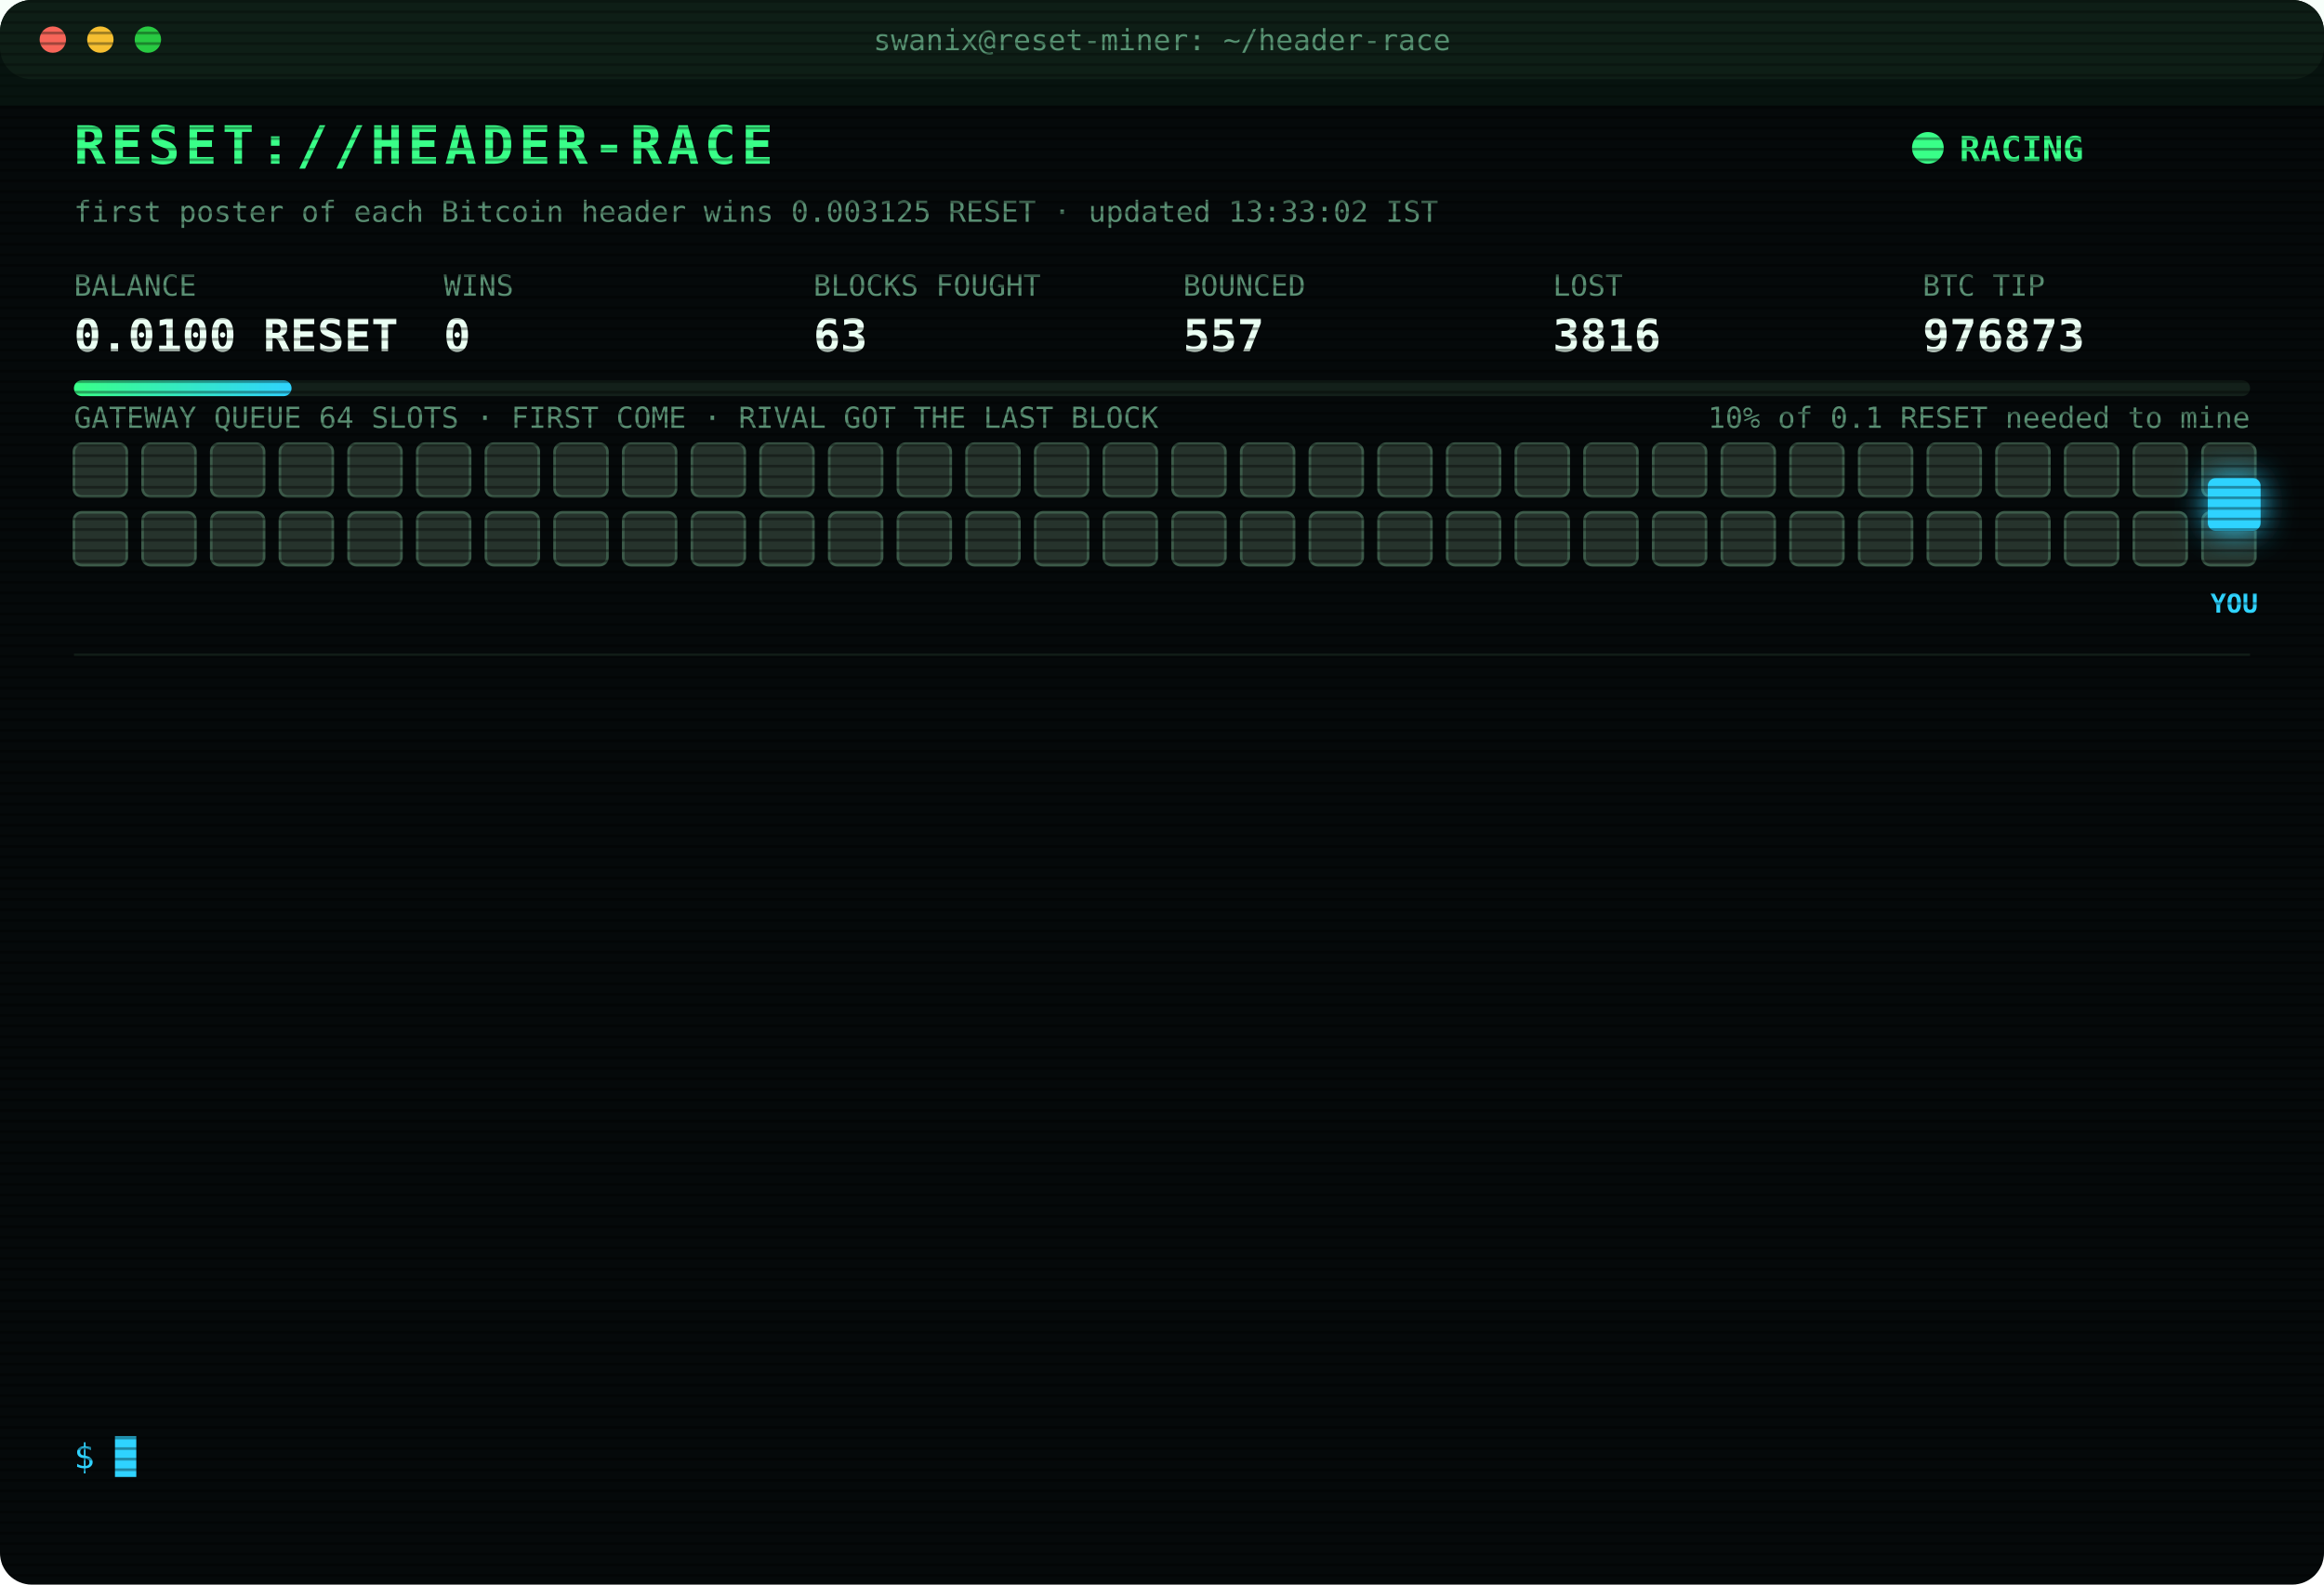
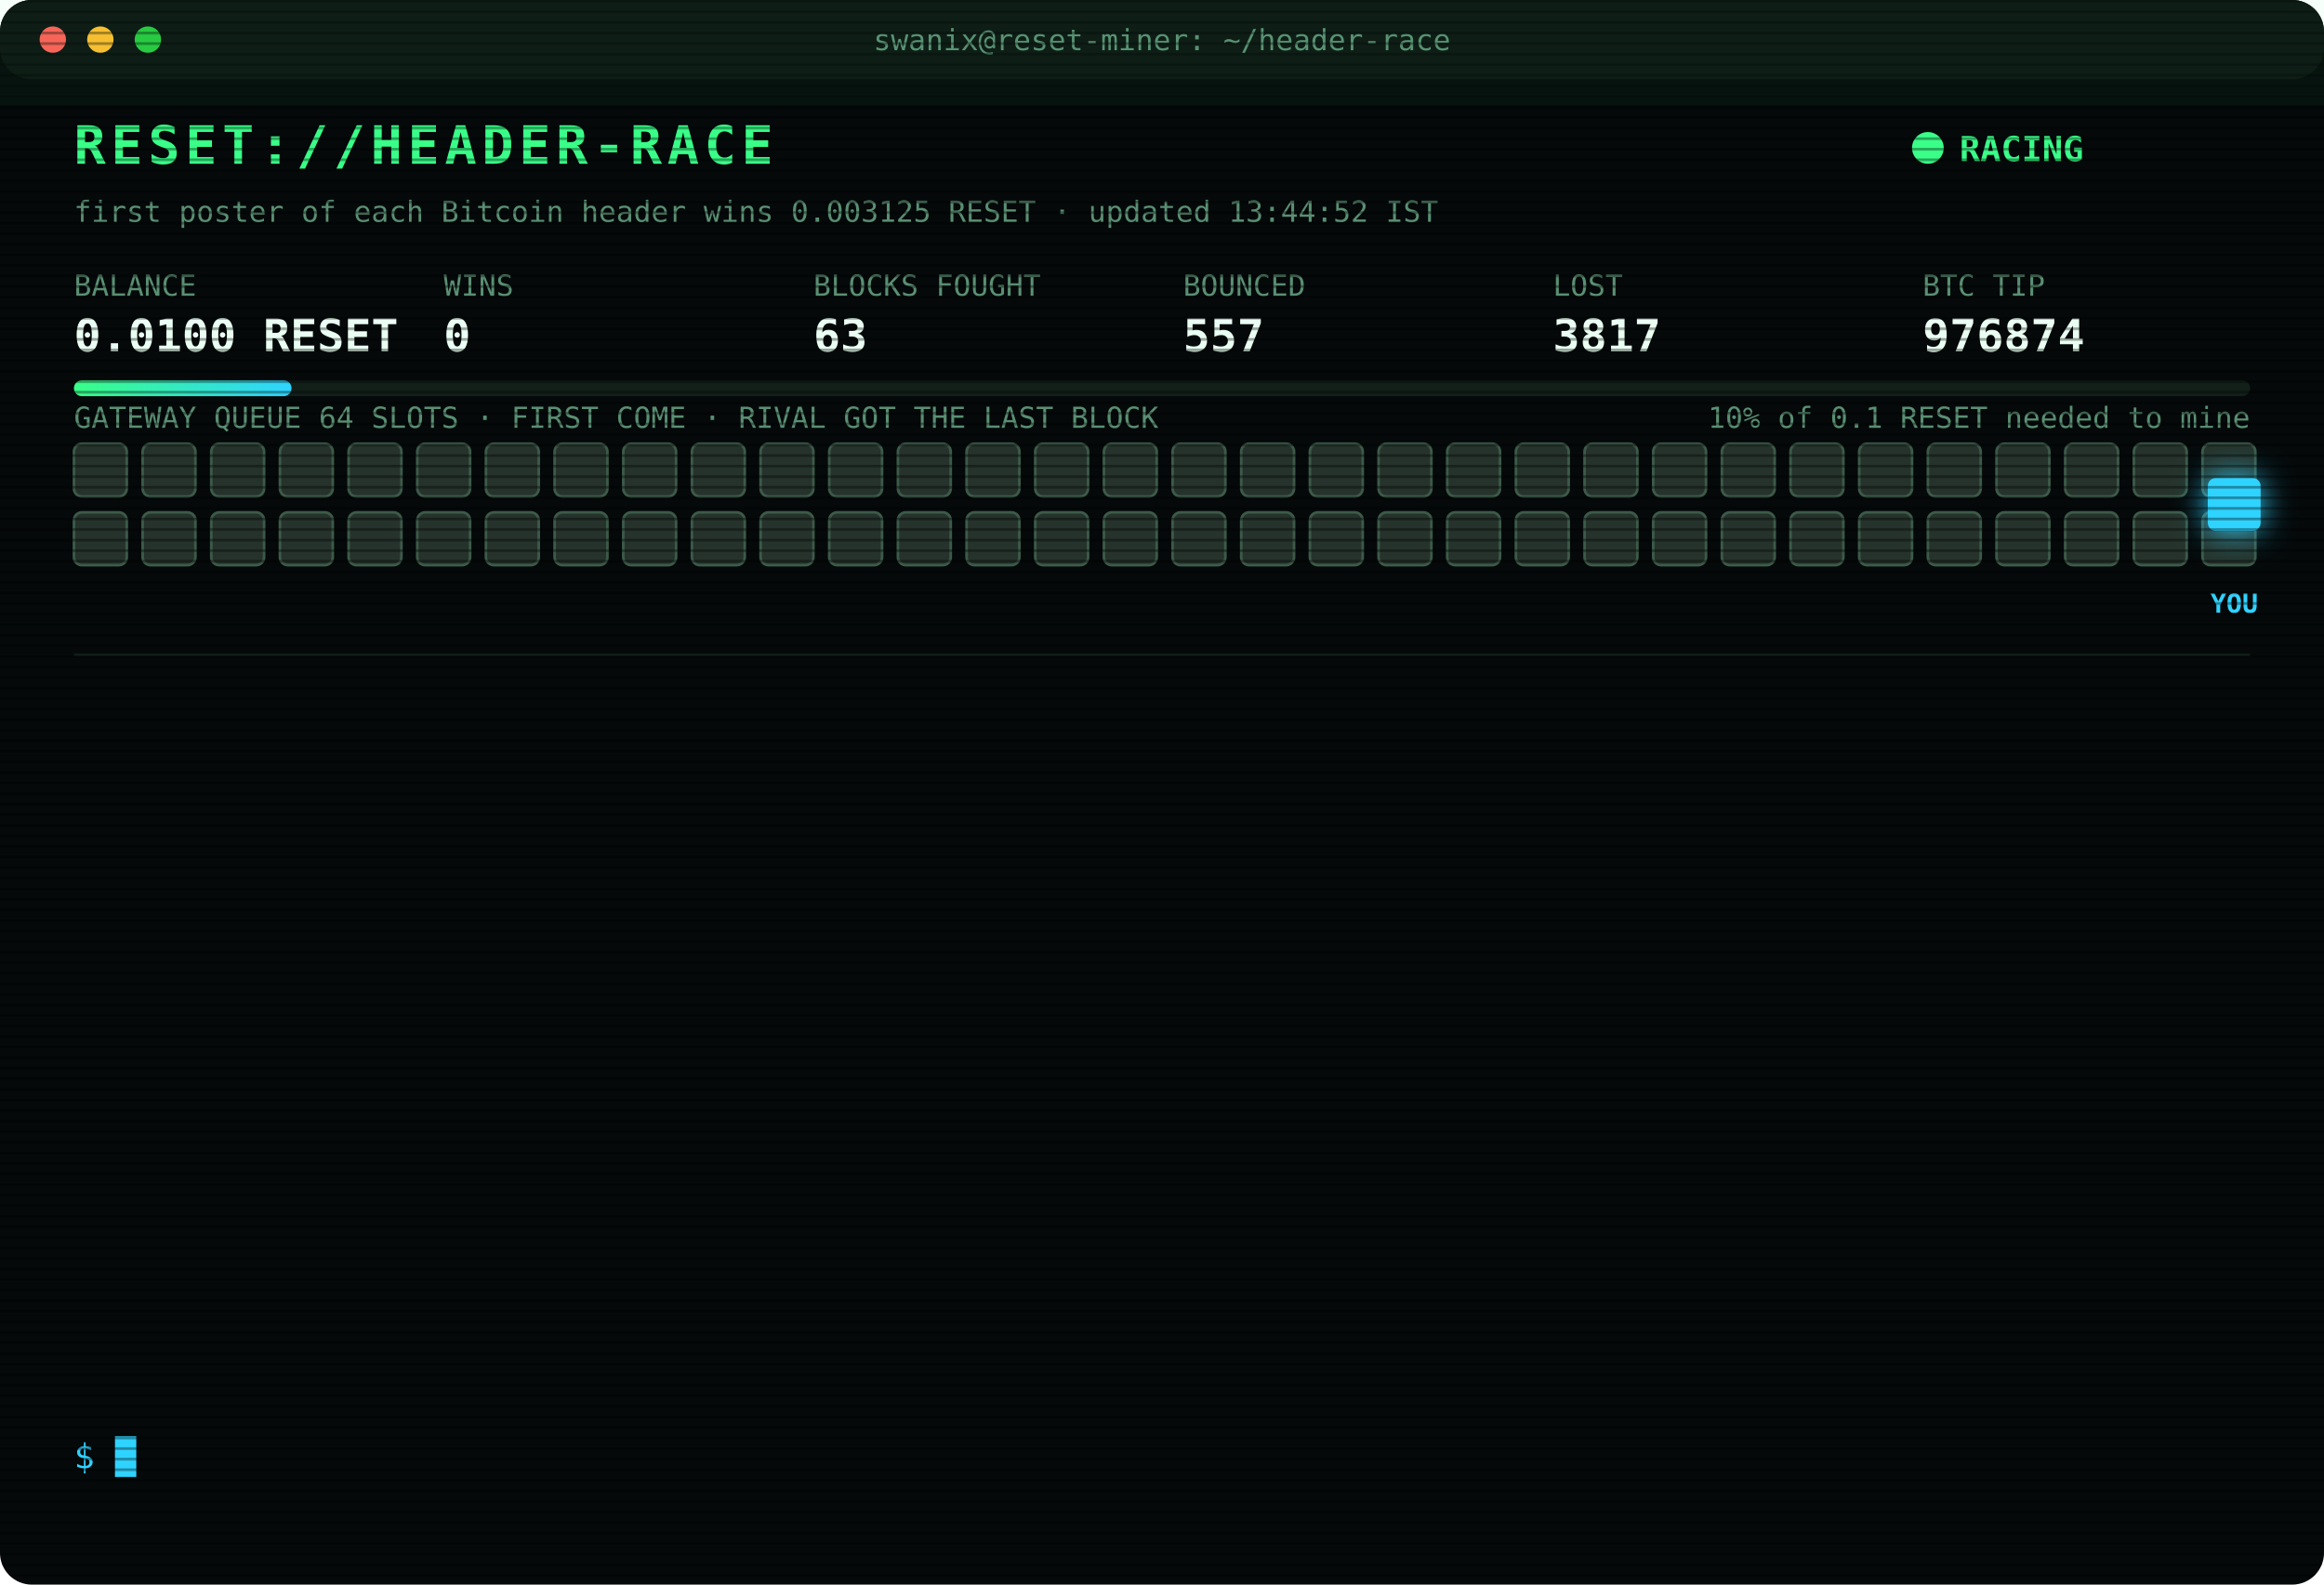
<svg xmlns="http://www.w3.org/2000/svg" width="880" height="600" viewBox="0 0 880 600" font-family="ui-monospace,SFMono-Regular,Menlo,Consolas,monospace">
  <style>
text{font-size:13px;fill:#7CFFB2}
.title{font-size:20px;font-weight:700;fill:#39FF88;letter-spacing:2px;animation:glitch 3s infinite steps(1)}
.sub{fill:#2fd3ff}.k{fill:#5a8f73;font-size:11px}.v{font-size:17px;font-weight:700;fill:#eafff3}
.ts{fill:#3f6b56}.boot{fill:#2fd3ff}.dim{fill:#5a8f73}.bad{fill:#ff4d6d}.warn{fill:#ffd23f}.mag{fill:#ff5cf0}.win{fill:#39FF88;font-weight:700}
.tag{font-size:10px;fill:#2fd3ff;font-weight:700}
.rival{fill:#26332c;stroke:#3c5a49;animation:jam 1.2s infinite alternate}
.idle{fill:#141c18;stroke:#22302a;animation:breathe 4s infinite}
.me{fill:#2fd3ff;filter:drop-shadow(0 0 6px #2fd3ff)}
.hover{animation:nudge 1.1s infinite ease-in-out}.bounce{animation:kick 1.4s infinite}
.ln{opacity:0;animation:in .4s forwards}
.cur{animation:blink 1s infinite steps(1)}
.scan{animation:scan 6s infinite linear}
.led{animation:blink 1.4s infinite}
@keyframes in{from{opacity:0;transform:translateX(-6px)}to{opacity:1;transform:none}}
@keyframes blink{50%{opacity:0}}
@keyframes jam{to{fill:#33463b}}
@keyframes breathe{50%{opacity:.4}}
@keyframes nudge{50%{transform:translateX(-10px)}}
@keyframes kick{0%,100%{transform:none}30%{transform:translateX(-14px)}55%{transform:translateX(10px) translateY(-6px)}}
@keyframes glitch{0%,92%{transform:none}93%{transform:translateX(2px);fill:#ff4d6d}95%{transform:translateX(-2px);fill:#2fd3ff}97%{transform:none}}
@keyframes scan{from{transform:translateY(-40px)}to{transform:translateY(600px)}}
</style>
  <defs>
    <pattern id="sl" width="4" height="4" patternUnits="userSpaceOnUse">
      <rect width="4" height="1" fill="#000" opacity=".35" />
    </pattern>
    <linearGradient id="bar">
      <stop offset="0" stop-color="#39FF88" />
      <stop offset="1" stop-color="#2fd3ff" />
    </linearGradient>
  </defs>
  <rect width="880" height="600" rx="12" fill="#05090a" />
  <rect width="880" height="30" rx="12" fill="#0d1512" />
  <circle cx="20" cy="15" r="5" fill="#ff5f57" />
  <circle cx="38" cy="15" r="5" fill="#febc2e" />
  <circle cx="56" cy="15" r="5" fill="#28c840" />
  <text x="440" y="19" text-anchor="middle" class="k">swanix@reset-miner: ~/header-race</text>
  <text x="28" y="62" class="title">RESET://HEADER-RACE</text>
  <circle class="led" cx="730" cy="56" r="6" fill="#39FF88" />
  <text x="742" y="61" class="win">RACING</text>
-   <text x="28" y="84" class="k">first poster of each Bitcoin header wins 0.003125 RESET · updated 13:33:02 IST</text>
+   <text x="28" y="84" class="k">first poster of each Bitcoin header wins 0.003125 RESET · updated 13:44:52 IST</text>
  <text x="28" y="112" class="k">BALANCE</text>
  <text x="28" y="133" class="v">0.0100 RESET</text>
  <text x="168" y="112" class="k">WINS</text>
  <text x="168" y="133" class="v">0</text>
  <text x="308" y="112" class="k">BLOCKS FOUGHT</text>
  <text x="308" y="133" class="v">63</text>
  <text x="448" y="112" class="k">BOUNCED</text>
  <text x="448" y="133" class="v">557</text>
  <text x="588" y="112" class="k">LOST</text>
-   <text x="588" y="133" class="v">3816</text>
+   <text x="588" y="133" class="v">3817</text>
  <text x="728" y="112" class="k">BTC TIP</text>
-   <text x="728" y="133" class="v">976873</text>
+   <text x="728" y="133" class="v">976874</text>
  <rect x="28" y="144" width="824" height="6" rx="3" fill="#13201a" />
  <rect x="28" y="144" width="82.4" height="6" rx="3" fill="url(#bar)" />
  <text x="852" y="162" text-anchor="end" class="k">10% of 0.1 RESET needed to mine</text>
  <text x="28" y="162" class="k">GATEWAY QUEUE 64 SLOTS · FIRST COME · RIVAL GOT THE LAST BLOCK</text>
  <rect class="rival" x="28" y="168" width="20" height="20" rx="3" style="animation-delay:0.00s" />
  <rect class="rival" x="54" y="168" width="20" height="20" rx="3" style="animation-delay:0.05s" />
  <rect class="rival" x="80" y="168" width="20" height="20" rx="3" style="animation-delay:0.10s" />
  <rect class="rival" x="106" y="168" width="20" height="20" rx="3" style="animation-delay:0.15s" />
  <rect class="rival" x="132" y="168" width="20" height="20" rx="3" style="animation-delay:0.20s" />
  <rect class="rival" x="158" y="168" width="20" height="20" rx="3" style="animation-delay:0.25s" />
  <rect class="rival" x="184" y="168" width="20" height="20" rx="3" style="animation-delay:0.30s" />
  <rect class="rival" x="210" y="168" width="20" height="20" rx="3" style="animation-delay:0.35s" />
  <rect class="rival" x="236" y="168" width="20" height="20" rx="3" style="animation-delay:0.40s" />
  <rect class="rival" x="262" y="168" width="20" height="20" rx="3" style="animation-delay:0.45s" />
  <rect class="rival" x="288" y="168" width="20" height="20" rx="3" style="animation-delay:0.50s" />
  <rect class="rival" x="314" y="168" width="20" height="20" rx="3" style="animation-delay:0.55s" />
  <rect class="rival" x="340" y="168" width="20" height="20" rx="3" style="animation-delay:0.60s" />
  <rect class="rival" x="366" y="168" width="20" height="20" rx="3" style="animation-delay:0.65s" />
  <rect class="rival" x="392" y="168" width="20" height="20" rx="3" style="animation-delay:0.70s" />
  <rect class="rival" x="418" y="168" width="20" height="20" rx="3" style="animation-delay:0.75s" />
  <rect class="rival" x="444" y="168" width="20" height="20" rx="3" style="animation-delay:0.80s" />
  <rect class="rival" x="470" y="168" width="20" height="20" rx="3" style="animation-delay:0.85s" />
  <rect class="rival" x="496" y="168" width="20" height="20" rx="3" style="animation-delay:0.90s" />
  <rect class="rival" x="522" y="168" width="20" height="20" rx="3" style="animation-delay:0.95s" />
  <rect class="rival" x="548" y="168" width="20" height="20" rx="3" style="animation-delay:1.00s" />
  <rect class="rival" x="574" y="168" width="20" height="20" rx="3" style="animation-delay:1.05s" />
  <rect class="rival" x="600" y="168" width="20" height="20" rx="3" style="animation-delay:1.10s" />
  <rect class="rival" x="626" y="168" width="20" height="20" rx="3" style="animation-delay:1.15s" />
  <rect class="rival" x="652" y="168" width="20" height="20" rx="3" style="animation-delay:1.20s" />
  <rect class="rival" x="678" y="168" width="20" height="20" rx="3" style="animation-delay:1.25s" />
  <rect class="rival" x="704" y="168" width="20" height="20" rx="3" style="animation-delay:1.30s" />
  <rect class="rival" x="730" y="168" width="20" height="20" rx="3" style="animation-delay:1.35s" />
  <rect class="rival" x="756" y="168" width="20" height="20" rx="3" style="animation-delay:1.40s" />
  <rect class="rival" x="782" y="168" width="20" height="20" rx="3" style="animation-delay:1.45s" />
  <rect class="rival" x="808" y="168" width="20" height="20" rx="3" style="animation-delay:1.50s" />
  <rect class="rival" x="834" y="168" width="20" height="20" rx="3" style="animation-delay:1.55s" />
  <rect class="rival" x="28" y="194" width="20" height="20" rx="3" style="animation-delay:1.60s" />
  <rect class="rival" x="54" y="194" width="20" height="20" rx="3" style="animation-delay:1.65s" />
  <rect class="rival" x="80" y="194" width="20" height="20" rx="3" style="animation-delay:1.70s" />
  <rect class="rival" x="106" y="194" width="20" height="20" rx="3" style="animation-delay:1.75s" />
  <rect class="rival" x="132" y="194" width="20" height="20" rx="3" style="animation-delay:1.80s" />
  <rect class="rival" x="158" y="194" width="20" height="20" rx="3" style="animation-delay:1.85s" />
  <rect class="rival" x="184" y="194" width="20" height="20" rx="3" style="animation-delay:1.90s" />
  <rect class="rival" x="210" y="194" width="20" height="20" rx="3" style="animation-delay:1.95s" />
  <rect class="rival" x="236" y="194" width="20" height="20" rx="3" style="animation-delay:2.00s" />
  <rect class="rival" x="262" y="194" width="20" height="20" rx="3" style="animation-delay:2.05s" />
  <rect class="rival" x="288" y="194" width="20" height="20" rx="3" style="animation-delay:2.10s" />
  <rect class="rival" x="314" y="194" width="20" height="20" rx="3" style="animation-delay:2.15s" />
  <rect class="rival" x="340" y="194" width="20" height="20" rx="3" style="animation-delay:2.20s" />
  <rect class="rival" x="366" y="194" width="20" height="20" rx="3" style="animation-delay:2.25s" />
  <rect class="rival" x="392" y="194" width="20" height="20" rx="3" style="animation-delay:2.30s" />
  <rect class="rival" x="418" y="194" width="20" height="20" rx="3" style="animation-delay:2.35s" />
  <rect class="rival" x="444" y="194" width="20" height="20" rx="3" style="animation-delay:2.40s" />
  <rect class="rival" x="470" y="194" width="20" height="20" rx="3" style="animation-delay:2.45s" />
  <rect class="rival" x="496" y="194" width="20" height="20" rx="3" style="animation-delay:2.50s" />
  <rect class="rival" x="522" y="194" width="20" height="20" rx="3" style="animation-delay:2.55s" />
  <rect class="rival" x="548" y="194" width="20" height="20" rx="3" style="animation-delay:2.60s" />
  <rect class="rival" x="574" y="194" width="20" height="20" rx="3" style="animation-delay:2.65s" />
  <rect class="rival" x="600" y="194" width="20" height="20" rx="3" style="animation-delay:2.70s" />
  <rect class="rival" x="626" y="194" width="20" height="20" rx="3" style="animation-delay:2.75s" />
  <rect class="rival" x="652" y="194" width="20" height="20" rx="3" style="animation-delay:2.80s" />
  <rect class="rival" x="678" y="194" width="20" height="20" rx="3" style="animation-delay:2.85s" />
  <rect class="rival" x="704" y="194" width="20" height="20" rx="3" style="animation-delay:2.90s" />
  <rect class="rival" x="730" y="194" width="20" height="20" rx="3" style="animation-delay:2.95s" />
  <rect class="rival" x="756" y="194" width="20" height="20" rx="3" style="animation-delay:3.00s" />
  <rect class="rival" x="782" y="194" width="20" height="20" rx="3" style="animation-delay:3.05s" />
  <rect class="rival" x="808" y="194" width="20" height="20" rx="3" style="animation-delay:3.10s" />
  <rect class="rival" x="834" y="194" width="20" height="20" rx="3" style="animation-delay:3.15s" />
  <g class="hover">
    <rect class="me" x="836" y="181" width="20" height="20" rx="3" />
    <text class="tag" x="846" y="232" text-anchor="middle">YOU</text>
  </g>
  <line x1="28" x2="852" y1="248" y2="248" stroke="#13201a" />
  <g class="ln" style="animation-delay:0.40s">
-     <text x="28" y="270" class="ts">12:22:31</text>
-     <text x="104" y="270" class="bad">[GATEWAY DOWN] no response · 2659ms</text>
+     <text x="28" y="270" class="ts">12:23:03</text>
+     <text x="104" y="270" class="bad">[GATEWAY DOWN] no response · 2638ms</text>
  </g>
  <g class="ln" style="animation-delay:0.65s">
-     <text x="28" y="292" class="ts">12:23:03</text>
-     <text x="104" y="292" class="bad">[GATEWAY DOWN] no response · 2638ms</text>
+     <text x="28" y="292" class="ts">12:23:36</text>
+     <text x="104" y="292" class="bad">[GATEWAY DOWN] no response · 2692ms</text>
  </g>
  <g class="ln" style="animation-delay:0.90s">
-     <text x="28" y="314" class="ts">12:23:36</text>
-     <text x="104" y="314" class="bad">[GATEWAY DOWN] no response · 2692ms</text>
+     <text x="28" y="314" class="ts">12:31:37</text>
+     <text x="104" y="314" class="bad">[LOST] #976864 taken by a rival miner</text>
  </g>
  <g class="ln" style="animation-delay:1.15s">
-     <text x="28" y="336" class="ts">12:31:37</text>
-     <text x="104" y="336" class="bad">[LOST] #976864 taken by a rival miner</text>
+     <text x="28" y="336" class="ts">12:31:53</text>
+     <text x="104" y="336" class="bad">[LOST] #976865 taken by a rival miner</text>
  </g>
  <g class="ln" style="animation-delay:1.40s">
-     <text x="28" y="358" class="ts">12:31:53</text>
-     <text x="104" y="358" class="bad">[LOST] #976865 taken by a rival miner</text>
+     <text x="28" y="358" class="ts">12:43:58</text>
+     <text x="104" y="358" class="bad">[LOST] #976866 taken by a rival miner</text>
  </g>
  <g class="ln" style="animation-delay:1.65s">
-     <text x="28" y="380" class="ts">12:43:58</text>
-     <text x="104" y="380" class="bad">[LOST] #976866 taken by a rival miner</text>
+     <text x="28" y="380" class="ts">12:59:17</text>
+     <text x="104" y="380" class="bad">[LOST] #976867 taken by a rival miner</text>
  </g>
  <g class="ln" style="animation-delay:1.90s">
-     <text x="28" y="402" class="ts">12:59:17</text>
-     <text x="104" y="402" class="bad">[LOST] #976867 taken by a rival miner</text>
+     <text x="28" y="402" class="ts">13:15:46</text>
+     <text x="104" y="402" class="bad">[LOST] #976868 taken by a rival miner</text>
  </g>
  <g class="ln" style="animation-delay:2.15s">
-     <text x="28" y="424" class="ts">13:15:46</text>
-     <text x="104" y="424" class="bad">[LOST] #976868 taken by a rival miner</text>
+     <text x="28" y="424" class="ts">13:17:01</text>
+     <text x="104" y="424" class="bad">[LOST] #976869 taken by a rival miner</text>
  </g>
  <g class="ln" style="animation-delay:2.40s">
-     <text x="28" y="446" class="ts">13:17:01</text>
-     <text x="104" y="446" class="bad">[LOST] #976869 taken by a rival miner</text>
+     <text x="28" y="446" class="ts">13:20:59</text>
+     <text x="104" y="446" class="bad">[LOST] #976870 taken by a rival miner</text>
  </g>
  <g class="ln" style="animation-delay:2.65s">
-     <text x="28" y="468" class="ts">13:20:59</text>
-     <text x="104" y="468" class="bad">[LOST] #976870 taken by a rival miner</text>
+     <text x="28" y="468" class="ts">13:21:31</text>
+     <text x="104" y="468" class="bad">[LOST] #976871 taken by a rival miner</text>
  </g>
  <g class="ln" style="animation-delay:2.90s">
-     <text x="28" y="490" class="ts">13:21:31</text>
-     <text x="104" y="490" class="bad">[LOST] #976871 taken by a rival miner</text>
+     <text x="28" y="490" class="ts">13:21:53</text>
+     <text x="104" y="490" class="bad">[LOST] #976872 taken by a rival miner</text>
  </g>
  <g class="ln" style="animation-delay:3.15s">
-     <text x="28" y="512" class="ts">13:21:53</text>
-     <text x="104" y="512" class="bad">[LOST] #976872 taken by a rival miner</text>
+     <text x="28" y="512" class="ts">13:33:02</text>
+     <text x="104" y="512" class="bad">[LOST] #976873 taken by a rival miner</text>
  </g>
  <g class="ln" style="animation-delay:3.40s">
-     <text x="28" y="534" class="ts">13:33:02</text>
-     <text x="104" y="534" class="bad">[LOST] #976873 taken by a rival miner</text>
+     <text x="28" y="534" class="ts">13:44:52</text>
+     <text x="104" y="534" class="bad">[LOST] #976874 taken by a rival miner</text>
  </g>
  <text x="28" y="556" class="sub">$ <tspan class="cur">█</tspan>
  </text>
  <rect width="880" height="600" rx="12" fill="url(#sl)" pointer-events="none" />
  <rect class="scan" width="880" height="40" fill="#39FF88" opacity=".04" />
</svg>
